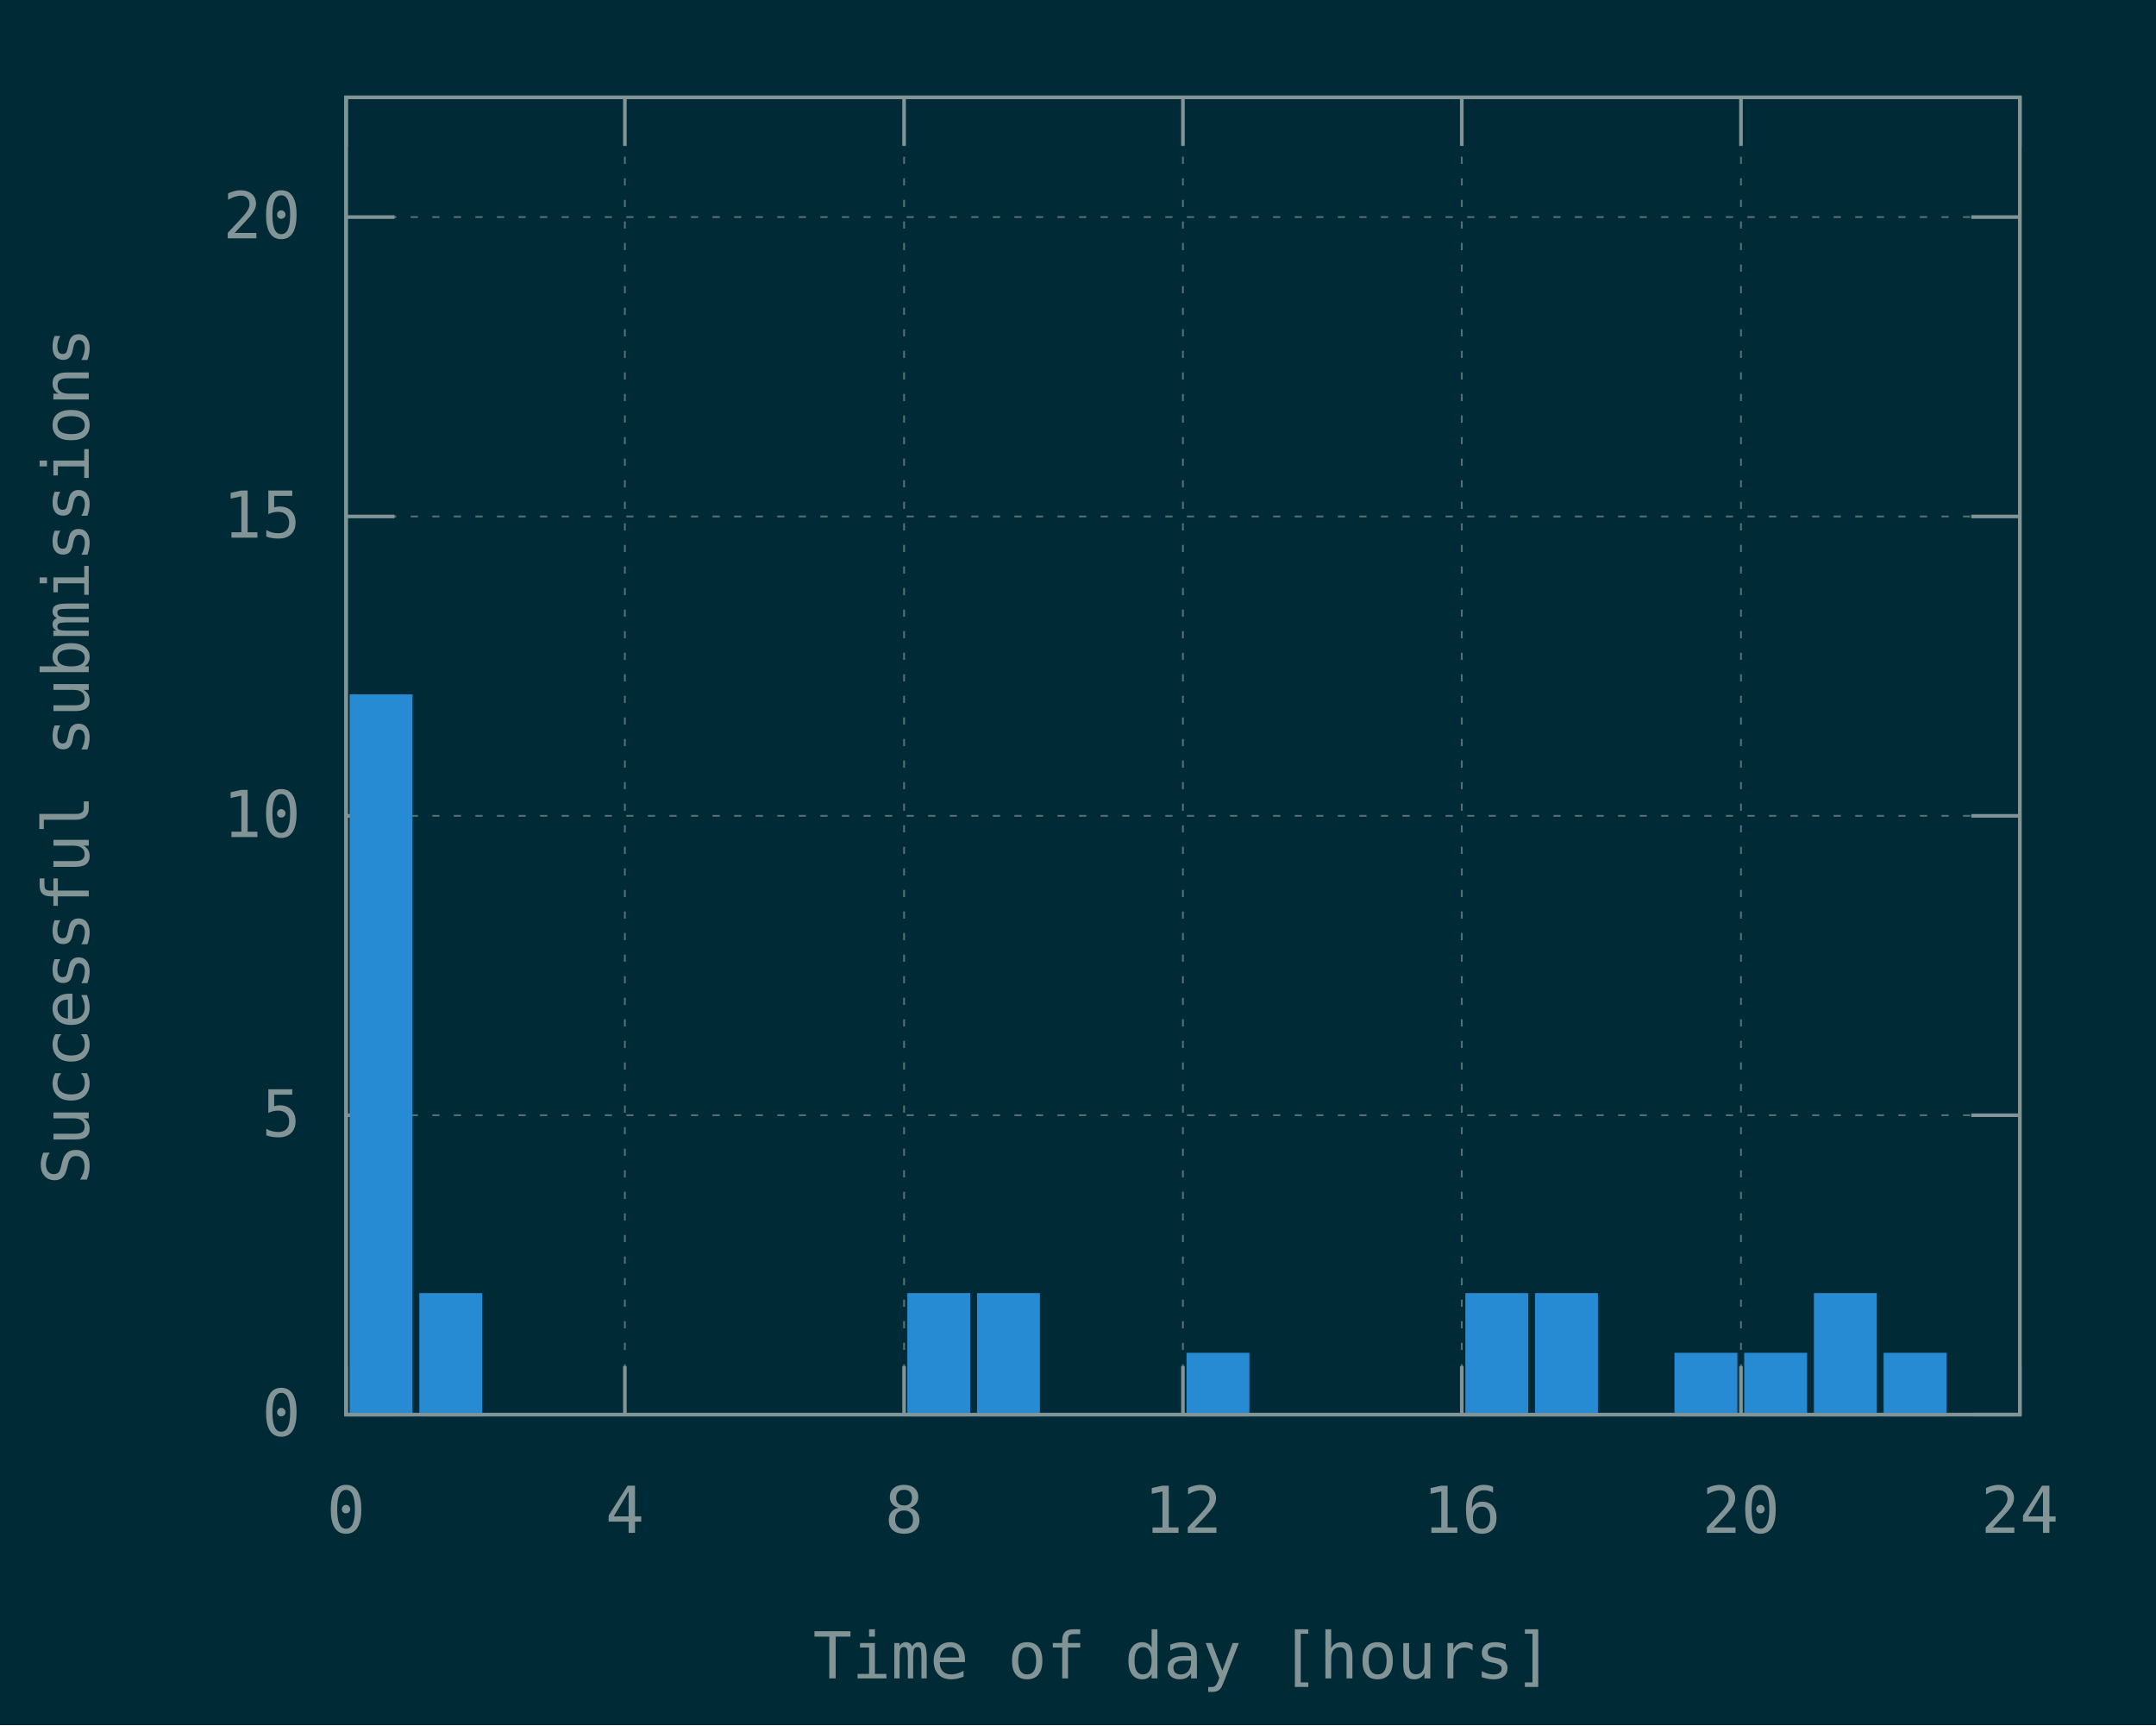
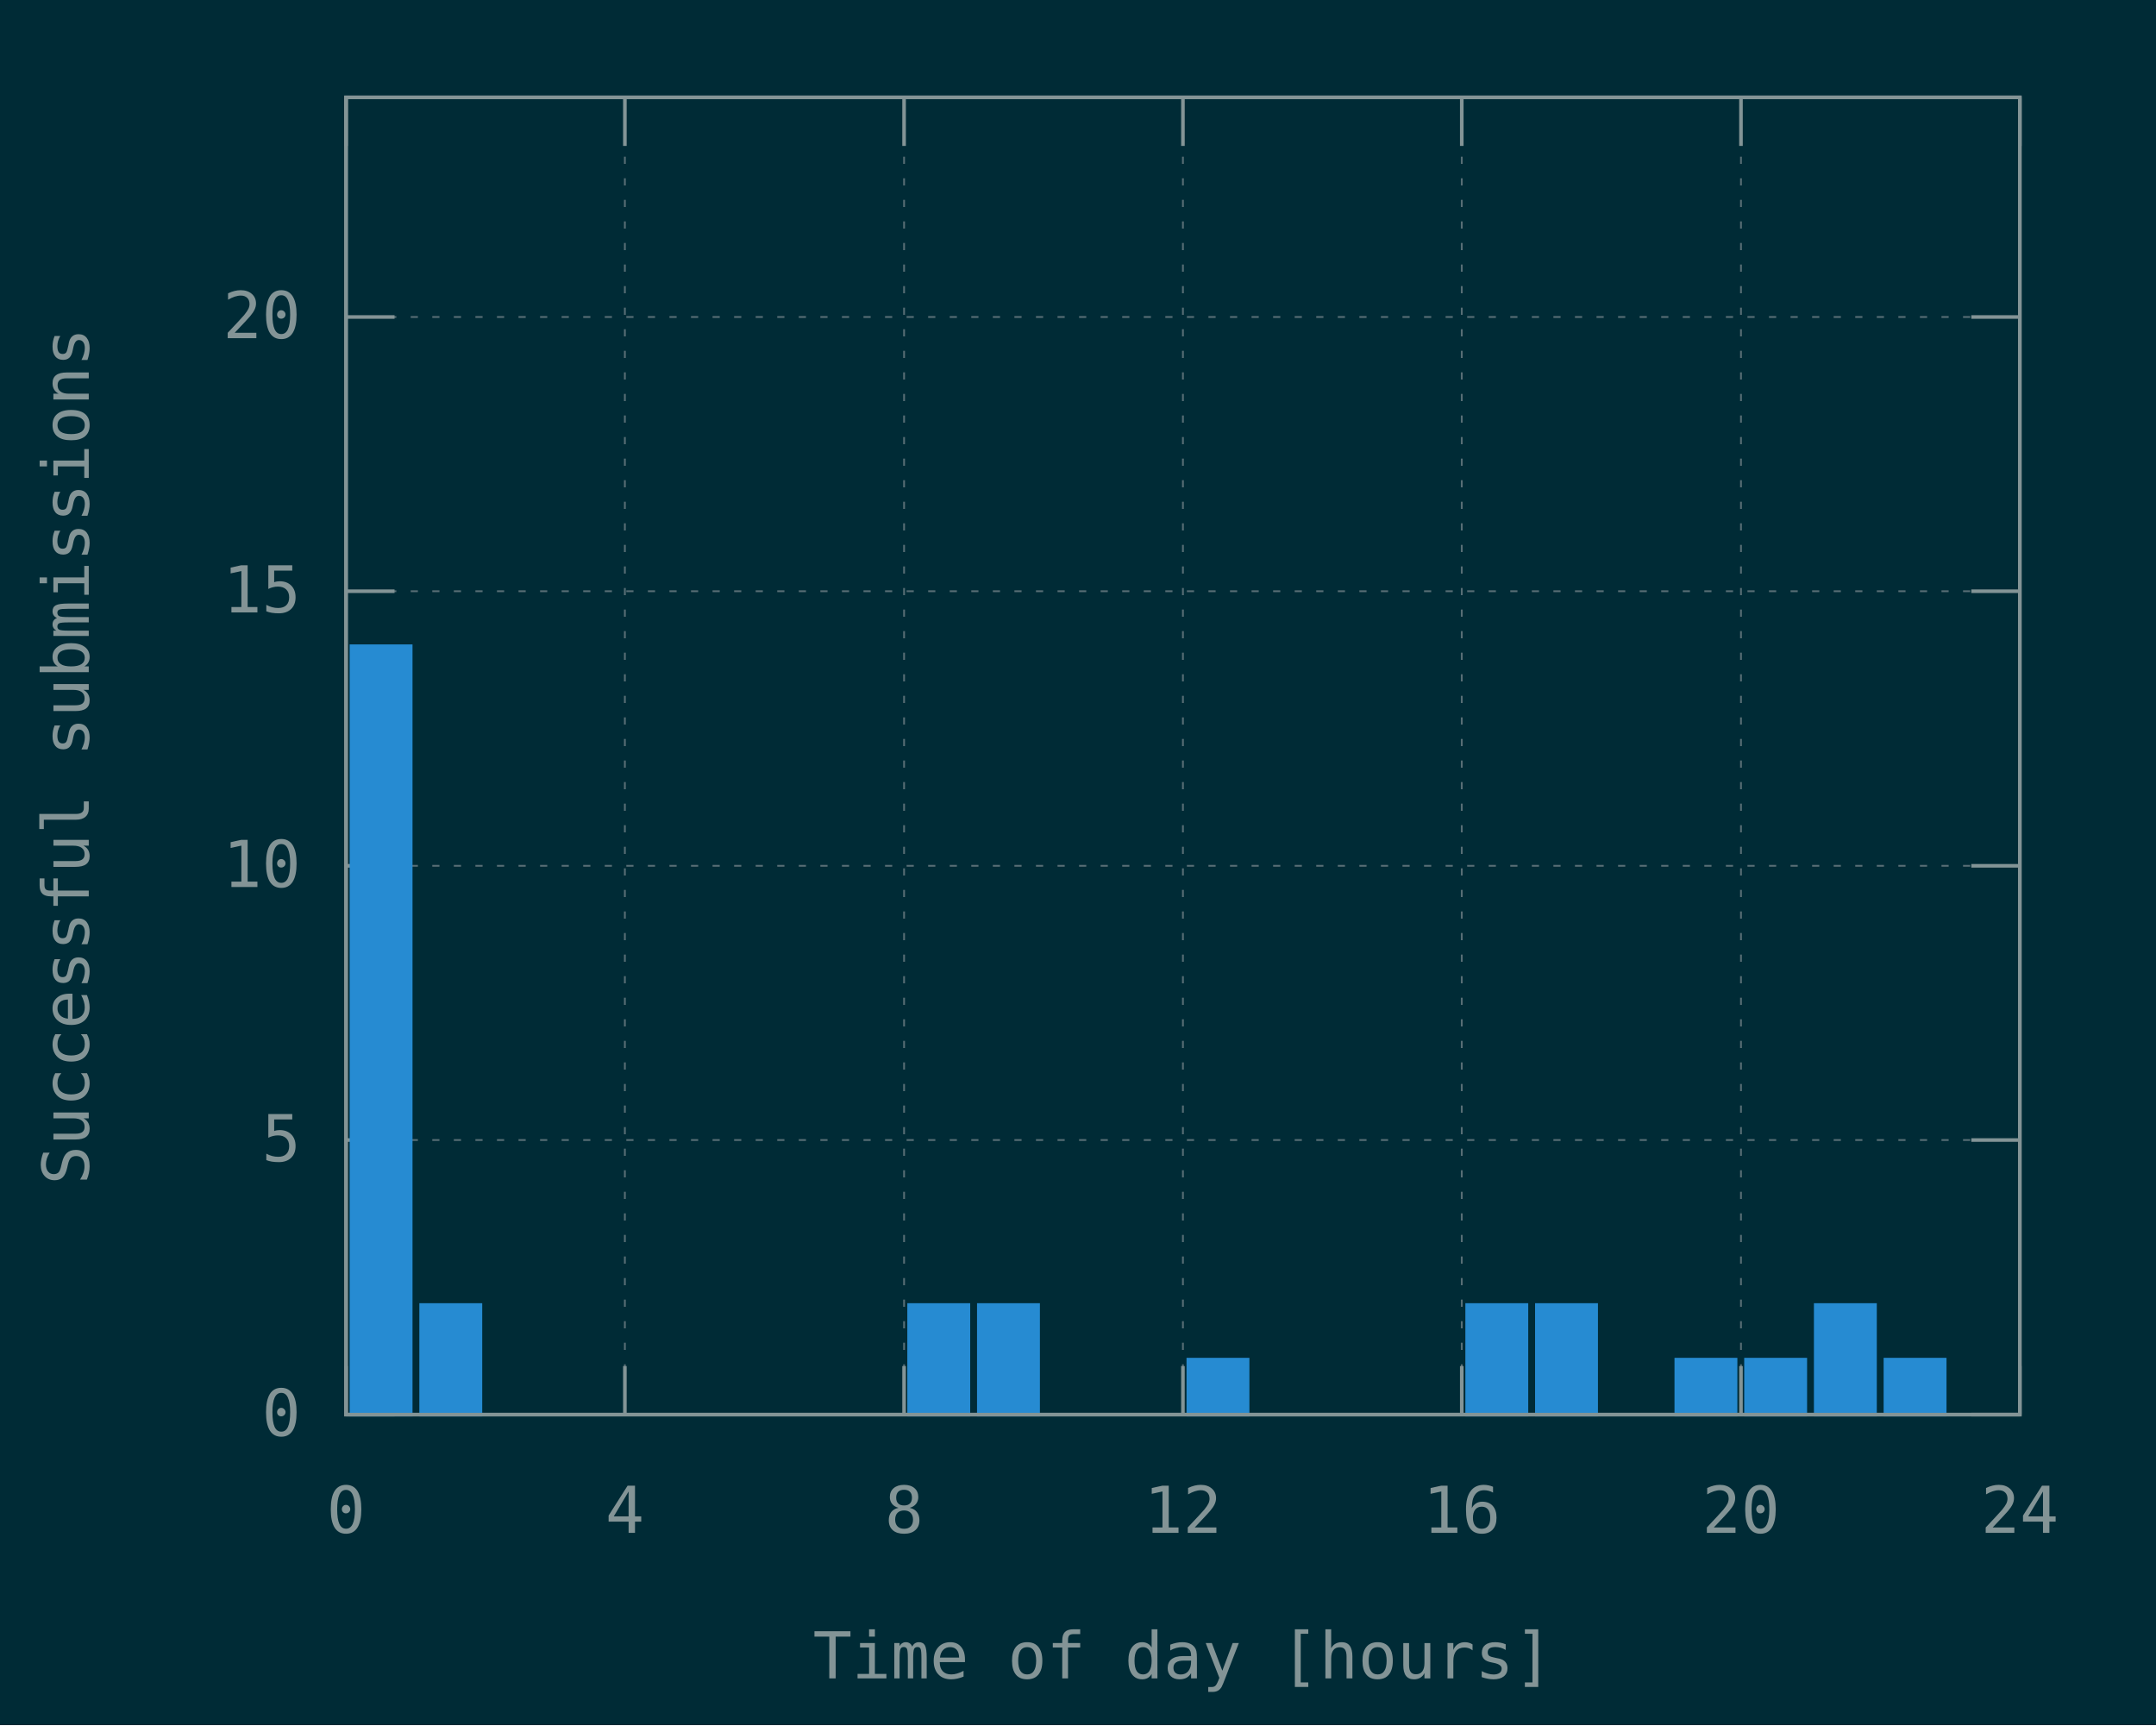
<svg xmlns="http://www.w3.org/2000/svg" xmlns:xlink="http://www.w3.org/1999/xlink" width="600" height="480" viewBox="0 0 600 480">
  <g id="gnuplot_canvas">
    <rect x="0" y="0" width="600" height="480" fill="#002b36" />
    <defs>
      <circle id="gpDot" r="0.5" stroke-width="0.5" stroke="currentColor" />
      <path id="gpPt0" stroke-width="0.148" stroke="currentColor" d="M-1,0 h2 M0,-1 v2" />
      <path id="gpPt1" stroke-width="0.148" stroke="currentColor" d="M-1,-1 L1,1 M1,-1 L-1,1" />
      <path id="gpPt2" stroke-width="0.148" stroke="currentColor" d="M-1,0 L1,0 M0,-1 L0,1 M-1,-1 L1,1 M-1,1 L1,-1" />
      <rect id="gpPt3" stroke-width="0.148" stroke="currentColor" x="-1" y="-1" width="2" height="2" />
      <rect id="gpPt4" stroke-width="0.148" stroke="currentColor" fill="currentColor" x="-1" y="-1" width="2" height="2" />
      <circle id="gpPt5" stroke-width="0.148" stroke="currentColor" cx="0" cy="0" r="1" />
      <use xlink:href="#gpPt5" id="gpPt6" fill="currentColor" stroke="none" />
      <path id="gpPt7" stroke-width="0.148" stroke="currentColor" d="M0,-1.33 L-1.33,0.67 L1.33,0.67 z" />
      <use xlink:href="#gpPt7" id="gpPt8" fill="currentColor" stroke="none" />
      <use xlink:href="#gpPt7" id="gpPt9" stroke="currentColor" transform="rotate(180)" />
      <use xlink:href="#gpPt9" id="gpPt10" fill="currentColor" stroke="none" />
      <use xlink:href="#gpPt3" id="gpPt11" stroke="currentColor" transform="rotate(45)" />
      <use xlink:href="#gpPt11" id="gpPt12" fill="currentColor" stroke="none" />
      <path id="gpPt13" stroke-width="0.148" stroke="currentColor" d="M0,1.330 L1.265,0.411 L0.782,-1.067 L-0.782,-1.076 L-1.265,0.411 z" />
      <use xlink:href="#gpPt13" id="gpPt14" fill="currentColor" stroke="none" />
      <filter id="textbox" filterUnits="objectBoundingBox" x="0" y="0" height="1" width="1">
        <feFlood flood-color="#002B36" flood-opacity="1" result="bgnd" />
        <feComposite in="SourceGraphic" in2="bgnd" operator="atop" />
      </filter>
      <filter id="greybox" filterUnits="objectBoundingBox" x="0" y="0" height="1" width="1">
        <feFlood flood-color="lightgrey" flood-opacity="1" result="grey" />
        <feComposite in="SourceGraphic" in2="grey" operator="atop" />
      </filter>
    </defs>
    <g fill="none" color="#002B36" stroke="currentColor" stroke-width="1.00" stroke-linecap="butt" stroke-linejoin="miter">
</g>
    <g fill="none" color="black" stroke="currentColor" stroke-width="1.00" stroke-linecap="butt" stroke-linejoin="miter">
</g>
    <g fill="none" color="black" stroke="rgb(131, 148, 150)" stroke-width="0.50" stroke-linecap="butt" stroke-linejoin="miter">
</g>
    <g fill="none" color="gray" stroke="currentColor" stroke-width="0.50" stroke-linecap="butt" stroke-linejoin="miter">
      <path stroke="rgb( 88, 110, 117)" stroke-dasharray="2,4" class="gridline" d="M96.3,393.6 L562.1,393.6  " />
    </g>
    <g fill="none" color="gray" stroke="rgb( 88, 110, 117)" stroke-width="1.00" stroke-linecap="butt" stroke-linejoin="miter">
</g>
    <g fill="none" color="black" stroke="currentColor" stroke-width="1.00" stroke-linecap="butt" stroke-linejoin="miter">
      <path stroke="rgb(131, 148, 150)" d="M96.3,393.6 L109.8,393.6 M562.1,393.6 L548.6,393.6  " />
      <g transform="translate(83.7,399.5)" stroke="none" fill="rgb(131,148,150)" font-family="Inconsolata" font-size="18.00" text-anchor="end">
        <text>
          <tspan font-family="Inconsolata"> 0</tspan>
        </text>
      </g>
    </g>
    <g fill="none" color="black" stroke="currentColor" stroke-width="1.00" stroke-linecap="butt" stroke-linejoin="miter">
</g>
    <g fill="none" color="black" stroke="rgb(131, 148, 150)" stroke-width="0.50" stroke-linecap="butt" stroke-linejoin="miter">
</g>
    <g fill="none" color="gray" stroke="currentColor" stroke-width="0.50" stroke-linecap="butt" stroke-linejoin="miter">
-       <path stroke="rgb( 88, 110, 117)" stroke-dasharray="2,4" class="gridline" d="M96.3,310.3 L562.1,310.3  " />
-     </g>
-     <g fill="none" color="gray" stroke="rgb( 88, 110, 117)" stroke-width="1.00" stroke-linecap="butt" stroke-linejoin="miter">
- </g>
-     <g fill="none" color="black" stroke="currentColor" stroke-width="1.00" stroke-linecap="butt" stroke-linejoin="miter">
-       <path stroke="rgb(131, 148, 150)" d="M96.3,310.3 L109.8,310.3 M562.1,310.3 L548.6,310.3  " />
-       <g transform="translate(83.7,316.2)" stroke="none" fill="rgb(131,148,150)" font-family="Inconsolata" font-size="18.00" text-anchor="end">
+       <path stroke="rgb( 88, 110, 117)" stroke-dasharray="2,4" class="gridline" d="M96.3,317.2 L562.1,317.2  " />
+     </g>
+     <g fill="none" color="gray" stroke="rgb( 88, 110, 117)" stroke-width="1.00" stroke-linecap="butt" stroke-linejoin="miter">
+ </g>
+     <g fill="none" color="black" stroke="currentColor" stroke-width="1.00" stroke-linecap="butt" stroke-linejoin="miter">
+       <path stroke="rgb(131, 148, 150)" d="M96.3,317.2 L109.8,317.2 M562.1,317.2 L548.6,317.2  " />
+       <g transform="translate(83.7,323.1)" stroke="none" fill="rgb(131,148,150)" font-family="Inconsolata" font-size="18.00" text-anchor="end">
        <text>
          <tspan font-family="Inconsolata"> 5</tspan>
        </text>
      </g>
    </g>
    <g fill="none" color="black" stroke="currentColor" stroke-width="1.00" stroke-linecap="butt" stroke-linejoin="miter">
</g>
    <g fill="none" color="black" stroke="rgb(131, 148, 150)" stroke-width="0.50" stroke-linecap="butt" stroke-linejoin="miter">
</g>
    <g fill="none" color="gray" stroke="currentColor" stroke-width="0.50" stroke-linecap="butt" stroke-linejoin="miter">
-       <path stroke="rgb( 88, 110, 117)" stroke-dasharray="2,4" class="gridline" d="M96.3,227.0 L562.1,227.0  " />
-     </g>
-     <g fill="none" color="gray" stroke="rgb( 88, 110, 117)" stroke-width="1.00" stroke-linecap="butt" stroke-linejoin="miter">
- </g>
-     <g fill="none" color="black" stroke="currentColor" stroke-width="1.00" stroke-linecap="butt" stroke-linejoin="miter">
-       <path stroke="rgb(131, 148, 150)" d="M96.3,227.0 L109.8,227.0 M562.1,227.0 L548.6,227.0  " />
-       <g transform="translate(83.7,232.9)" stroke="none" fill="rgb(131,148,150)" font-family="Inconsolata" font-size="18.00" text-anchor="end">
+       <path stroke="rgb( 88, 110, 117)" stroke-dasharray="2,4" class="gridline" d="M96.3,240.9 L562.1,240.9  " />
+     </g>
+     <g fill="none" color="gray" stroke="rgb( 88, 110, 117)" stroke-width="1.00" stroke-linecap="butt" stroke-linejoin="miter">
+ </g>
+     <g fill="none" color="black" stroke="currentColor" stroke-width="1.00" stroke-linecap="butt" stroke-linejoin="miter">
+       <path stroke="rgb(131, 148, 150)" d="M96.3,240.9 L109.8,240.9 M562.1,240.9 L548.6,240.9  " />
+       <g transform="translate(83.7,246.8)" stroke="none" fill="rgb(131,148,150)" font-family="Inconsolata" font-size="18.00" text-anchor="end">
        <text>
          <tspan font-family="Inconsolata"> 10</tspan>
        </text>
      </g>
    </g>
    <g fill="none" color="black" stroke="currentColor" stroke-width="1.00" stroke-linecap="butt" stroke-linejoin="miter">
</g>
    <g fill="none" color="black" stroke="rgb(131, 148, 150)" stroke-width="0.50" stroke-linecap="butt" stroke-linejoin="miter">
</g>
    <g fill="none" color="gray" stroke="currentColor" stroke-width="0.50" stroke-linecap="butt" stroke-linejoin="miter">
-       <path stroke="rgb( 88, 110, 117)" stroke-dasharray="2,4" class="gridline" d="M96.3,143.7 L562.1,143.7  " />
-     </g>
-     <g fill="none" color="gray" stroke="rgb( 88, 110, 117)" stroke-width="1.00" stroke-linecap="butt" stroke-linejoin="miter">
- </g>
-     <g fill="none" color="black" stroke="currentColor" stroke-width="1.00" stroke-linecap="butt" stroke-linejoin="miter">
-       <path stroke="rgb(131, 148, 150)" d="M96.3,143.7 L109.8,143.7 M562.1,143.7 L548.6,143.7  " />
-       <g transform="translate(83.7,149.6)" stroke="none" fill="rgb(131,148,150)" font-family="Inconsolata" font-size="18.00" text-anchor="end">
+       <path stroke="rgb( 88, 110, 117)" stroke-dasharray="2,4" class="gridline" d="M96.3,164.5 L562.1,164.5  " />
+     </g>
+     <g fill="none" color="gray" stroke="rgb( 88, 110, 117)" stroke-width="1.00" stroke-linecap="butt" stroke-linejoin="miter">
+ </g>
+     <g fill="none" color="black" stroke="currentColor" stroke-width="1.00" stroke-linecap="butt" stroke-linejoin="miter">
+       <path stroke="rgb(131, 148, 150)" d="M96.3,164.5 L109.8,164.5 M562.1,164.5 L548.6,164.5  " />
+       <g transform="translate(83.7,170.4)" stroke="none" fill="rgb(131,148,150)" font-family="Inconsolata" font-size="18.00" text-anchor="end">
        <text>
          <tspan font-family="Inconsolata"> 15</tspan>
        </text>
      </g>
    </g>
    <g fill="none" color="black" stroke="currentColor" stroke-width="1.00" stroke-linecap="butt" stroke-linejoin="miter">
</g>
    <g fill="none" color="black" stroke="rgb(131, 148, 150)" stroke-width="0.50" stroke-linecap="butt" stroke-linejoin="miter">
</g>
    <g fill="none" color="gray" stroke="currentColor" stroke-width="0.50" stroke-linecap="butt" stroke-linejoin="miter">
-       <path stroke="rgb( 88, 110, 117)" stroke-dasharray="2,4" class="gridline" d="M96.3,60.4 L562.1,60.4  " />
-     </g>
-     <g fill="none" color="gray" stroke="rgb( 88, 110, 117)" stroke-width="1.00" stroke-linecap="butt" stroke-linejoin="miter">
- </g>
-     <g fill="none" color="black" stroke="currentColor" stroke-width="1.00" stroke-linecap="butt" stroke-linejoin="miter">
-       <path stroke="rgb(131, 148, 150)" d="M96.3,60.4 L109.8,60.4 M562.1,60.4 L548.6,60.4  " />
-       <g transform="translate(83.7,66.3)" stroke="none" fill="rgb(131,148,150)" font-family="Inconsolata" font-size="18.00" text-anchor="end">
+       <path stroke="rgb( 88, 110, 117)" stroke-dasharray="2,4" class="gridline" d="M96.3,88.2 L562.1,88.2  " />
+     </g>
+     <g fill="none" color="gray" stroke="rgb( 88, 110, 117)" stroke-width="1.00" stroke-linecap="butt" stroke-linejoin="miter">
+ </g>
+     <g fill="none" color="black" stroke="currentColor" stroke-width="1.00" stroke-linecap="butt" stroke-linejoin="miter">
+       <path stroke="rgb(131, 148, 150)" d="M96.3,88.2 L109.8,88.2 M562.1,88.2 L548.6,88.2  " />
+       <g transform="translate(83.7,94.1)" stroke="none" fill="rgb(131,148,150)" font-family="Inconsolata" font-size="18.00" text-anchor="end">
        <text>
          <tspan font-family="Inconsolata"> 20</tspan>
        </text>
      </g>
    </g>
    <g fill="none" color="black" stroke="currentColor" stroke-width="1.00" stroke-linecap="butt" stroke-linejoin="miter">
</g>
    <g fill="none" color="black" stroke="rgb(131, 148, 150)" stroke-width="0.50" stroke-linecap="butt" stroke-linejoin="miter">
</g>
    <g fill="none" color="gray" stroke="currentColor" stroke-width="0.50" stroke-linecap="butt" stroke-linejoin="miter">
      <path stroke="rgb( 88, 110, 117)" stroke-dasharray="2,4" class="gridline" d="M96.3,393.6 L96.3,27.1  " />
    </g>
    <g fill="none" color="gray" stroke="rgb( 88, 110, 117)" stroke-width="1.00" stroke-linecap="butt" stroke-linejoin="miter">
</g>
    <g fill="none" color="black" stroke="currentColor" stroke-width="1.00" stroke-linecap="butt" stroke-linejoin="miter">
      <path stroke="rgb(131, 148, 150)" d="M96.3,393.6 L96.3,380.1 M96.3,27.1 L96.3,40.6  " />
      <g transform="translate(96.3,426.5)" stroke="none" fill="rgb(131,148,150)" font-family="Inconsolata" font-size="18.00" text-anchor="middle">
        <text>
          <tspan font-family="Inconsolata"> 0</tspan>
        </text>
      </g>
    </g>
    <g fill="none" color="black" stroke="currentColor" stroke-width="1.00" stroke-linecap="butt" stroke-linejoin="miter">
</g>
    <g fill="none" color="black" stroke="rgb(131, 148, 150)" stroke-width="0.50" stroke-linecap="butt" stroke-linejoin="miter">
</g>
    <g fill="none" color="gray" stroke="currentColor" stroke-width="0.50" stroke-linecap="butt" stroke-linejoin="miter">
      <path stroke="rgb( 88, 110, 117)" stroke-dasharray="2,4" class="gridline" d="M173.9,393.6 L173.9,27.1  " />
    </g>
    <g fill="none" color="gray" stroke="rgb( 88, 110, 117)" stroke-width="1.00" stroke-linecap="butt" stroke-linejoin="miter">
</g>
    <g fill="none" color="black" stroke="currentColor" stroke-width="1.00" stroke-linecap="butt" stroke-linejoin="miter">
      <path stroke="rgb(131, 148, 150)" d="M173.9,393.6 L173.9,380.1 M173.9,27.1 L173.9,40.6  " />
      <g transform="translate(173.9,426.5)" stroke="none" fill="rgb(131,148,150)" font-family="Inconsolata" font-size="18.00" text-anchor="middle">
        <text>
          <tspan font-family="Inconsolata"> 4</tspan>
        </text>
      </g>
    </g>
    <g fill="none" color="black" stroke="currentColor" stroke-width="1.00" stroke-linecap="butt" stroke-linejoin="miter">
</g>
    <g fill="none" color="black" stroke="rgb(131, 148, 150)" stroke-width="0.50" stroke-linecap="butt" stroke-linejoin="miter">
</g>
    <g fill="none" color="gray" stroke="currentColor" stroke-width="0.50" stroke-linecap="butt" stroke-linejoin="miter">
      <path stroke="rgb( 88, 110, 117)" stroke-dasharray="2,4" class="gridline" d="M251.6,393.6 L251.6,27.1  " />
    </g>
    <g fill="none" color="gray" stroke="rgb( 88, 110, 117)" stroke-width="1.00" stroke-linecap="butt" stroke-linejoin="miter">
</g>
    <g fill="none" color="black" stroke="currentColor" stroke-width="1.00" stroke-linecap="butt" stroke-linejoin="miter">
      <path stroke="rgb(131, 148, 150)" d="M251.6,393.6 L251.6,380.1 M251.6,27.1 L251.6,40.6  " />
      <g transform="translate(251.6,426.5)" stroke="none" fill="rgb(131,148,150)" font-family="Inconsolata" font-size="18.00" text-anchor="middle">
        <text>
          <tspan font-family="Inconsolata"> 8</tspan>
        </text>
      </g>
    </g>
    <g fill="none" color="black" stroke="currentColor" stroke-width="1.00" stroke-linecap="butt" stroke-linejoin="miter">
</g>
    <g fill="none" color="black" stroke="rgb(131, 148, 150)" stroke-width="0.50" stroke-linecap="butt" stroke-linejoin="miter">
</g>
    <g fill="none" color="gray" stroke="currentColor" stroke-width="0.50" stroke-linecap="butt" stroke-linejoin="miter">
      <path stroke="rgb( 88, 110, 117)" stroke-dasharray="2,4" class="gridline" d="M329.2,393.6 L329.2,27.1  " />
    </g>
    <g fill="none" color="gray" stroke="rgb( 88, 110, 117)" stroke-width="1.00" stroke-linecap="butt" stroke-linejoin="miter">
</g>
    <g fill="none" color="black" stroke="currentColor" stroke-width="1.00" stroke-linecap="butt" stroke-linejoin="miter">
      <path stroke="rgb(131, 148, 150)" d="M329.2,393.6 L329.2,380.1 M329.2,27.1 L329.2,40.6  " />
      <g transform="translate(329.2,426.5)" stroke="none" fill="rgb(131,148,150)" font-family="Inconsolata" font-size="18.00" text-anchor="middle">
        <text>
          <tspan font-family="Inconsolata"> 12</tspan>
        </text>
      </g>
    </g>
    <g fill="none" color="black" stroke="currentColor" stroke-width="1.00" stroke-linecap="butt" stroke-linejoin="miter">
</g>
    <g fill="none" color="black" stroke="rgb(131, 148, 150)" stroke-width="0.50" stroke-linecap="butt" stroke-linejoin="miter">
</g>
    <g fill="none" color="gray" stroke="currentColor" stroke-width="0.50" stroke-linecap="butt" stroke-linejoin="miter">
      <path stroke="rgb( 88, 110, 117)" stroke-dasharray="2,4" class="gridline" d="M406.8,393.6 L406.8,27.1  " />
    </g>
    <g fill="none" color="gray" stroke="rgb( 88, 110, 117)" stroke-width="1.00" stroke-linecap="butt" stroke-linejoin="miter">
</g>
    <g fill="none" color="black" stroke="currentColor" stroke-width="1.00" stroke-linecap="butt" stroke-linejoin="miter">
      <path stroke="rgb(131, 148, 150)" d="M406.8,393.6 L406.8,380.1 M406.8,27.1 L406.8,40.6  " />
      <g transform="translate(406.8,426.5)" stroke="none" fill="rgb(131,148,150)" font-family="Inconsolata" font-size="18.00" text-anchor="middle">
        <text>
          <tspan font-family="Inconsolata"> 16</tspan>
        </text>
      </g>
    </g>
    <g fill="none" color="black" stroke="currentColor" stroke-width="1.00" stroke-linecap="butt" stroke-linejoin="miter">
</g>
    <g fill="none" color="black" stroke="rgb(131, 148, 150)" stroke-width="0.50" stroke-linecap="butt" stroke-linejoin="miter">
</g>
    <g fill="none" color="gray" stroke="currentColor" stroke-width="0.50" stroke-linecap="butt" stroke-linejoin="miter">
      <path stroke="rgb( 88, 110, 117)" stroke-dasharray="2,4" class="gridline" d="M484.5,393.6 L484.5,40.6 L484.5,27.1  " />
    </g>
    <g fill="none" color="gray" stroke="rgb( 88, 110, 117)" stroke-width="1.00" stroke-linecap="butt" stroke-linejoin="miter">
</g>
    <g fill="none" color="black" stroke="currentColor" stroke-width="1.00" stroke-linecap="butt" stroke-linejoin="miter">
      <path stroke="rgb(131, 148, 150)" d="M484.5,393.6 L484.5,380.1 M484.5,27.1 L484.5,40.6  " />
      <g transform="translate(484.5,426.5)" stroke="none" fill="rgb(131,148,150)" font-family="Inconsolata" font-size="18.00" text-anchor="middle">
        <text>
          <tspan font-family="Inconsolata"> 20</tspan>
        </text>
      </g>
    </g>
    <g fill="none" color="black" stroke="currentColor" stroke-width="1.00" stroke-linecap="butt" stroke-linejoin="miter">
</g>
    <g fill="none" color="black" stroke="rgb(131, 148, 150)" stroke-width="0.50" stroke-linecap="butt" stroke-linejoin="miter">
</g>
    <g fill="none" color="gray" stroke="currentColor" stroke-width="0.50" stroke-linecap="butt" stroke-linejoin="miter">
      <path stroke="rgb( 88, 110, 117)" stroke-dasharray="2,4" class="gridline" d="M562.1,393.6 L562.1,27.1  " />
    </g>
    <g fill="none" color="gray" stroke="rgb( 88, 110, 117)" stroke-width="1.00" stroke-linecap="butt" stroke-linejoin="miter">
</g>
    <g fill="none" color="black" stroke="currentColor" stroke-width="1.00" stroke-linecap="butt" stroke-linejoin="miter">
      <path stroke="rgb(131, 148, 150)" d="M562.1,393.6 L562.1,380.1 M562.1,27.1 L562.1,40.6  " />
      <g transform="translate(562.1,426.5)" stroke="none" fill="rgb(131,148,150)" font-family="Inconsolata" font-size="18.00" text-anchor="middle">
        <text>
          <tspan font-family="Inconsolata"> 24</tspan>
        </text>
      </g>
    </g>
    <g fill="none" color="black" stroke="currentColor" stroke-width="1.00" stroke-linecap="butt" stroke-linejoin="miter">
</g>
    <g fill="none" color="black" stroke="currentColor" stroke-width="1.00" stroke-linecap="butt" stroke-linejoin="miter">
      <path stroke="rgb(131, 148, 150)" d="M96.3,27.1 L96.3,393.6 L562.1,393.6 L562.1,27.1 L96.3,27.1 Z  " />
    </g>
    <g fill="none" color="black" stroke="currentColor" stroke-width="1.00" stroke-linecap="butt" stroke-linejoin="miter">
      <g transform="translate(24.7,210.4) rotate(270)" stroke="none" fill="rgb(131,148,150)" font-family="Inconsolata" font-size="18.00" text-anchor="middle">
        <text>
          <tspan font-family="Inconsolata">Successful submissions</tspan>
        </text>
      </g>
    </g>
    <g fill="none" color="black" stroke="currentColor" stroke-width="1.00" stroke-linecap="butt" stroke-linejoin="miter">
      <g transform="translate(329.2,467.0)" stroke="none" fill="rgb(131,148,150)" font-family="Inconsolata" font-size="18.00" text-anchor="middle">
        <text>
          <tspan font-family="Inconsolata">Time of day [hours]</tspan>
        </text>
      </g>
    </g>
    <g fill="none" color="black" stroke="currentColor" stroke-width="1.00" stroke-linecap="butt" stroke-linejoin="miter">
</g>
    <g id="gnuplot_plot_1">
      <g fill="none" color="black" stroke="currentColor" stroke-width="1.00" stroke-linecap="butt" stroke-linejoin="miter">
        <g stroke="none" shape-rendering="crispEdges">
-           <polygon fill="rgb( 38, 139, 210)" points="97.8,393.6 114.4,393.6 114.4,193.6 97.8,193.6 " />
-         </g>
-         <path stroke="rgb( 38, 139, 210)" d="M97.8,393.6 L97.8,193.7 L114.3,193.7 L114.3,393.6 L97.8,393.6 Z  " />
-         <g stroke="none" shape-rendering="crispEdges">
-           <polygon fill="rgb( 38, 139, 210)" points="117.2,393.6 133.8,393.6 133.8,360.2 117.2,360.2 " />
-         </g>
-         <path stroke="rgb( 38, 139, 210)" d="M117.2,393.6 L117.2,360.3 L133.7,360.3 L133.7,393.6 L117.2,393.6 Z  " />
-         <g stroke="none" shape-rendering="crispEdges">
-           <polygon fill="rgb( 38, 139, 210)" points="253.0,393.6 269.6,393.6 269.6,360.2 253.0,360.2 " />
-         </g>
-         <path stroke="rgb( 38, 139, 210)" d="M253.0,393.6 L253.0,360.3 L269.5,360.3 L269.5,393.6 L253.0,393.6 Z  " />
-         <g stroke="none" shape-rendering="crispEdges">
-           <polygon fill="rgb( 38, 139, 210)" points="272.4,393.6 289.0,393.6 289.0,360.2 272.4,360.2 " />
-         </g>
-         <path stroke="rgb( 38, 139, 210)" d="M272.4,393.6 L272.4,360.3 L288.9,360.3 L288.9,393.6 L272.4,393.6 Z  " />
-         <g stroke="none" shape-rendering="crispEdges">
-           <polygon fill="rgb( 38, 139, 210)" points="330.7,393.6 347.3,393.6 347.3,376.8 330.7,376.8 " />
-         </g>
-         <path stroke="rgb( 38, 139, 210)" d="M330.7,393.6 L330.7,376.9 L347.2,376.9 L347.2,393.6 L330.7,393.6 Z  " />
-         <g stroke="none" shape-rendering="crispEdges">
-           <polygon fill="rgb( 38, 139, 210)" points="408.3,393.6 424.9,393.6 424.9,360.2 408.3,360.2 " />
-         </g>
-         <path stroke="rgb( 38, 139, 210)" d="M408.3,393.6 L408.3,360.3 L424.8,360.3 L424.8,393.6 L408.3,393.6 Z  " />
-         <g stroke="none" shape-rendering="crispEdges">
-           <polygon fill="rgb( 38, 139, 210)" points="427.7,393.6 444.3,393.6 444.3,360.2 427.7,360.2 " />
-         </g>
-         <path stroke="rgb( 38, 139, 210)" d="M427.7,393.6 L427.7,360.3 L444.2,360.3 L444.2,393.6 L427.7,393.6 Z  " />
-         <g stroke="none" shape-rendering="crispEdges">
-           <polygon fill="rgb( 38, 139, 210)" points="466.5,393.6 483.1,393.6 483.1,376.8 466.5,376.8 " />
-         </g>
-         <path stroke="rgb( 38, 139, 210)" d="M466.5,393.6 L466.5,376.9 L483.0,376.9 L483.0,393.6 L466.5,393.6 Z  " />
-         <g stroke="none" shape-rendering="crispEdges">
-           <polygon fill="rgb( 38, 139, 210)" points="485.9,393.6 502.5,393.6 502.5,376.8 485.9,376.8 " />
-         </g>
-         <path stroke="rgb( 38, 139, 210)" d="M485.9,393.6 L485.9,376.9 L502.4,376.9 L502.4,393.6 L485.9,393.6 Z  " />
-         <g stroke="none" shape-rendering="crispEdges">
-           <polygon fill="rgb( 38, 139, 210)" points="505.3,393.6 521.9,393.6 521.9,360.2 505.3,360.2 " />
-         </g>
-         <path stroke="rgb( 38, 139, 210)" d="M505.3,393.6 L505.3,360.3 L521.8,360.3 L521.8,393.6 L505.3,393.6 Z  " />
-         <g stroke="none" shape-rendering="crispEdges">
-           <polygon fill="rgb( 38, 139, 210)" points="524.7,393.6 541.3,393.6 541.3,376.8 524.7,376.8 " />
-         </g>
-         <path stroke="rgb( 38, 139, 210)" d="M524.7,393.6 L524.7,376.9 L541.2,376.9 L541.2,393.6 L524.7,393.6 Z  " />
+           <polygon fill="rgb( 38, 139, 210)" points="97.8,393.6 114.4,393.6 114.4,179.7 97.8,179.7 " />
+         </g>
+         <path stroke="rgb( 38, 139, 210)" d="M97.8,393.6 L97.8,179.8 L114.3,179.8 L114.3,393.6 L97.8,393.6 Z  " />
+         <g stroke="none" shape-rendering="crispEdges">
+           <polygon fill="rgb( 38, 139, 210)" points="117.2,393.6 133.8,393.6 133.8,363.0 117.2,363.0 " />
+         </g>
+         <path stroke="rgb( 38, 139, 210)" d="M117.2,393.6 L117.2,363.1 L133.7,363.1 L133.7,393.6 L117.2,393.6 Z  " />
+         <g stroke="none" shape-rendering="crispEdges">
+           <polygon fill="rgb( 38, 139, 210)" points="253.0,393.6 269.6,393.6 269.6,363.0 253.0,363.0 " />
+         </g>
+         <path stroke="rgb( 38, 139, 210)" d="M253.0,393.6 L253.0,363.1 L269.5,363.1 L269.5,393.6 L253.0,393.6 Z  " />
+         <g stroke="none" shape-rendering="crispEdges">
+           <polygon fill="rgb( 38, 139, 210)" points="272.4,393.6 289.0,393.6 289.0,363.0 272.4,363.0 " />
+         </g>
+         <path stroke="rgb( 38, 139, 210)" d="M272.4,393.6 L272.4,363.1 L288.9,363.1 L288.9,393.6 L272.4,393.6 Z  " />
+         <g stroke="none" shape-rendering="crispEdges">
+           <polygon fill="rgb( 38, 139, 210)" points="330.7,393.6 347.3,393.6 347.3,378.2 330.7,378.2 " />
+         </g>
+         <path stroke="rgb( 38, 139, 210)" d="M330.7,393.6 L330.7,378.3 L347.2,378.3 L347.2,393.6 L330.7,393.6 Z  " />
+         <g stroke="none" shape-rendering="crispEdges">
+           <polygon fill="rgb( 38, 139, 210)" points="408.3,393.6 424.9,393.6 424.9,363.0 408.3,363.0 " />
+         </g>
+         <path stroke="rgb( 38, 139, 210)" d="M408.3,393.6 L408.3,363.1 L424.8,363.1 L424.8,393.6 L408.3,393.6 Z  " />
+         <g stroke="none" shape-rendering="crispEdges">
+           <polygon fill="rgb( 38, 139, 210)" points="427.7,393.6 444.3,393.6 444.3,363.0 427.7,363.0 " />
+         </g>
+         <path stroke="rgb( 38, 139, 210)" d="M427.7,393.6 L427.7,363.1 L444.2,363.1 L444.2,393.6 L427.7,393.6 Z  " />
+         <g stroke="none" shape-rendering="crispEdges">
+           <polygon fill="rgb( 38, 139, 210)" points="466.5,393.6 483.1,393.6 483.1,378.2 466.5,378.2 " />
+         </g>
+         <path stroke="rgb( 38, 139, 210)" d="M466.5,393.6 L466.5,378.3 L483.0,378.3 L483.0,393.6 L466.5,393.6 Z  " />
+         <g stroke="none" shape-rendering="crispEdges">
+           <polygon fill="rgb( 38, 139, 210)" points="485.9,393.6 502.5,393.6 502.5,378.2 485.9,378.2 " />
+         </g>
+         <path stroke="rgb( 38, 139, 210)" d="M485.9,393.6 L485.9,378.3 L502.4,378.3 L502.4,393.6 L485.9,393.6 Z  " />
+         <g stroke="none" shape-rendering="crispEdges">
+           <polygon fill="rgb( 38, 139, 210)" points="505.3,393.6 521.9,393.6 521.9,363.0 505.3,363.0 " />
+         </g>
+         <path stroke="rgb( 38, 139, 210)" d="M505.3,393.6 L505.3,363.1 L521.8,363.1 L521.8,393.6 L505.3,393.6 Z  " />
+         <g stroke="none" shape-rendering="crispEdges">
+           <polygon fill="rgb( 38, 139, 210)" points="524.7,393.6 541.3,393.6 541.3,378.2 524.7,378.2 " />
+         </g>
+         <path stroke="rgb( 38, 139, 210)" d="M524.7,393.6 L524.7,378.3 L541.2,378.3 L541.2,393.6 L524.7,393.6 Z  " />
      </g>
    </g>
    <g fill="none" color="#002B36" stroke="rgb( 38, 139, 210)" stroke-width="2.00" stroke-linecap="butt" stroke-linejoin="miter">
</g>
    <g fill="none" color="black" stroke="currentColor" stroke-width="2.00" stroke-linecap="butt" stroke-linejoin="miter">
</g>
    <g fill="none" color="black" stroke="black" stroke-width="1.00" stroke-linecap="butt" stroke-linejoin="miter">
</g>
    <g fill="none" color="black" stroke="currentColor" stroke-width="1.00" stroke-linecap="butt" stroke-linejoin="miter">
      <path stroke="rgb(131, 148, 150)" d="M96.3,27.1 L96.3,393.6 L562.1,393.6 L562.1,27.1 L96.3,27.1 Z  " />
    </g>
    <g fill="none" color="black" stroke="currentColor" stroke-width="1.00" stroke-linecap="butt" stroke-linejoin="miter">
</g>
  </g>
</svg>
